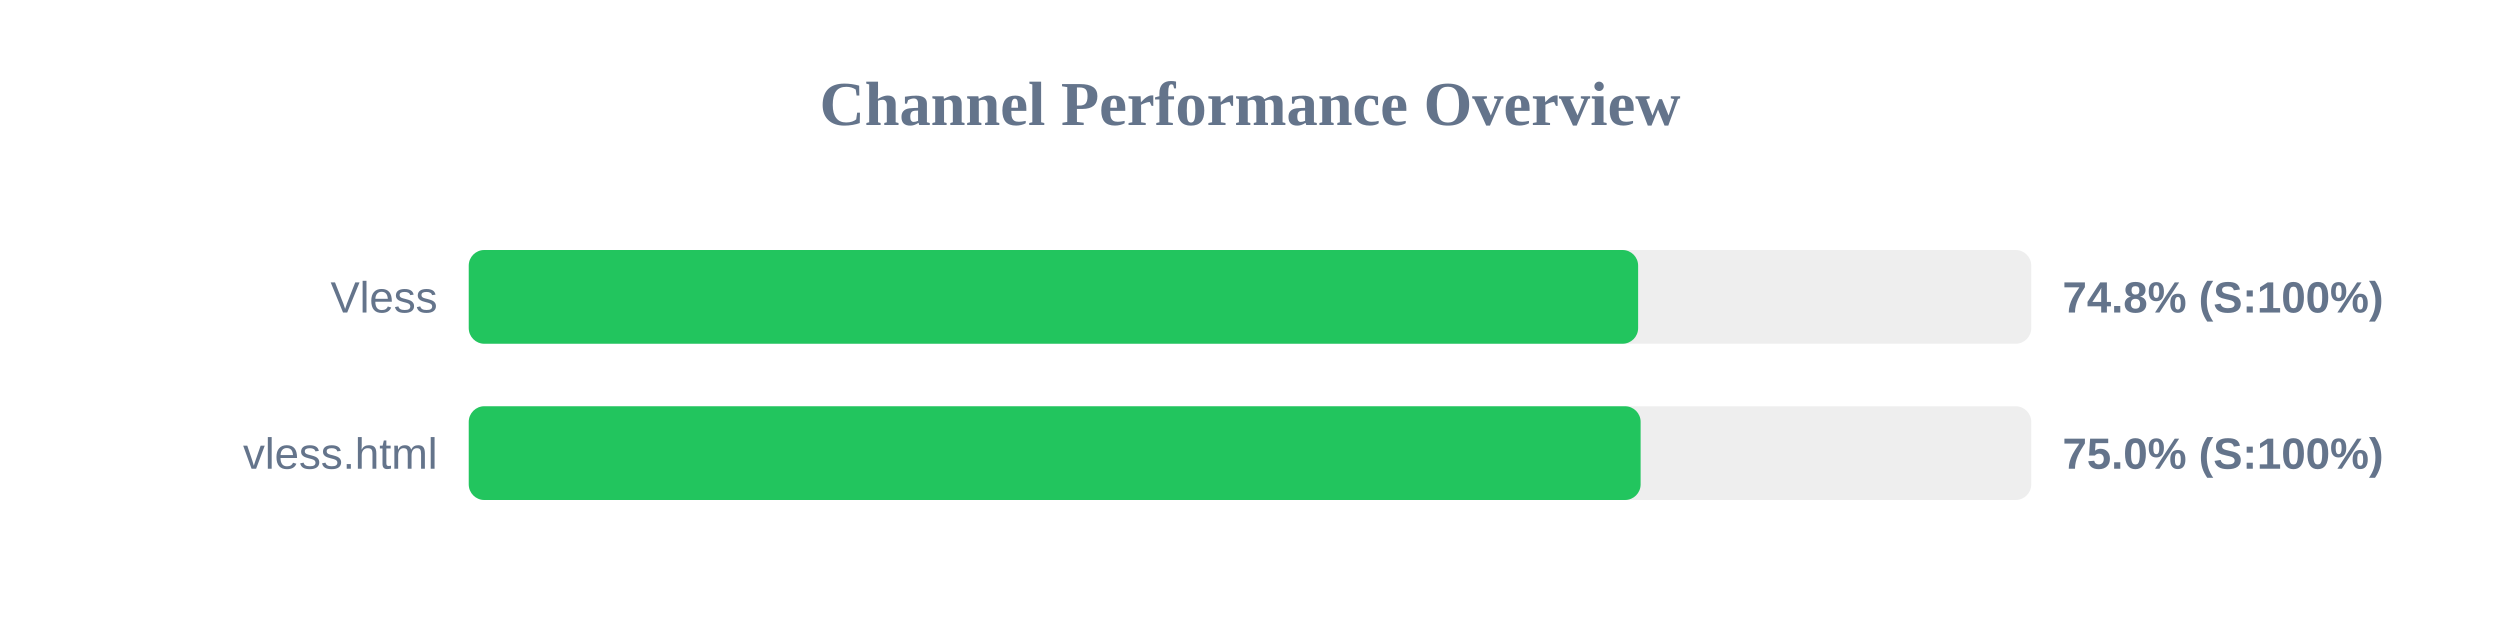
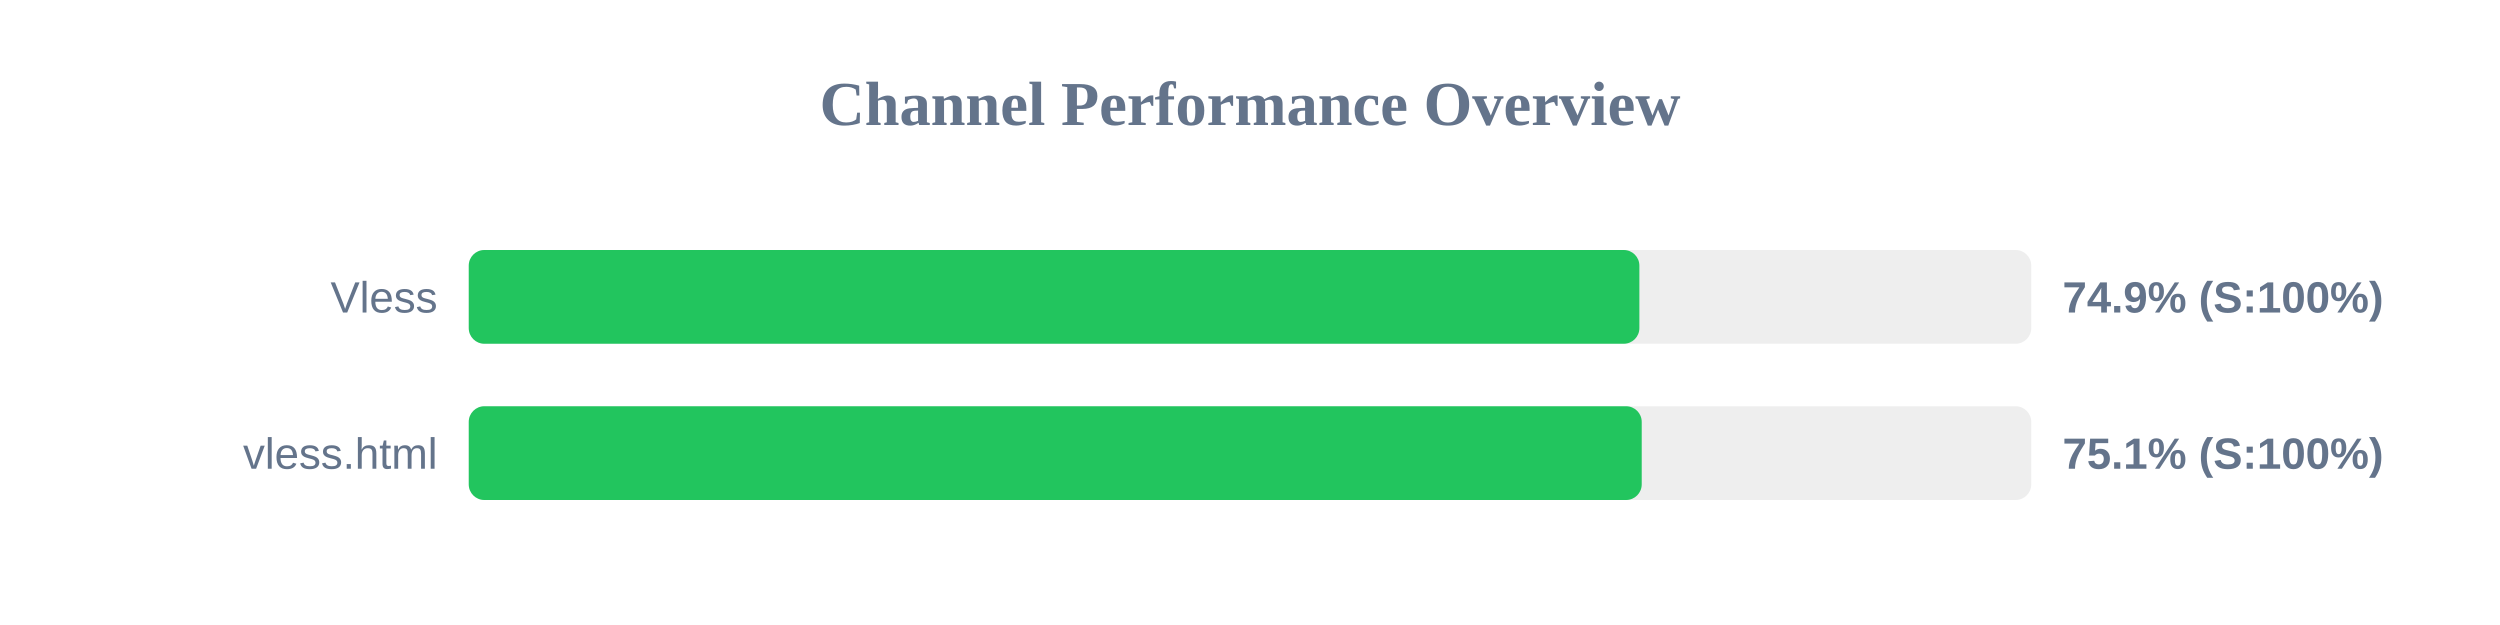
<svg xmlns="http://www.w3.org/2000/svg" width="800" height="200" version="1.1">
  <style>
        .row { font: 14px Arial; fill: #64748b; }
        .score { font: bold 14px Arial; fill: #64748b; }
    </style>
  <text x="400" y="40" text-anchor="middle" font-size="20px" font-weight="bold" fill="#64748b">Channel Performance Overview</text>
  <rect x="150" y="80" width="500" height="30" fill="#eee" rx="5" />
-   <rect x="150" y="80" width="374.2" height="30" fill="#22c55e" rx="5" />
+   <rect x="150" y="80" width="374.6" height="30" fill="#22c55e" rx="5" />
  <text x="140" y="100" text-anchor="end" class="row">Vless</text>
-   <text x="660" y="100" text-anchor="start" class="score">74.8% (S:100%)</text>
+   <text x="660" y="100" text-anchor="start" class="score">74.9% (S:100%)</text>
  <rect x="150" y="130" width="500" height="30" fill="#eee" rx="5" />
-   <rect x="150" y="130" width="375.0" height="30" fill="#22c55e" rx="5" />
+   <rect x="150" y="130" width="375.35" height="30" fill="#22c55e" rx="5" />
  <text x="140" y="150" text-anchor="end" class="row">vless.html</text>
-   <text x="660" y="150" text-anchor="start" class="score">75.0% (S:100%)</text>
+   <text x="660" y="150" text-anchor="start" class="score">75.1% (S:100%)</text>
</svg>
